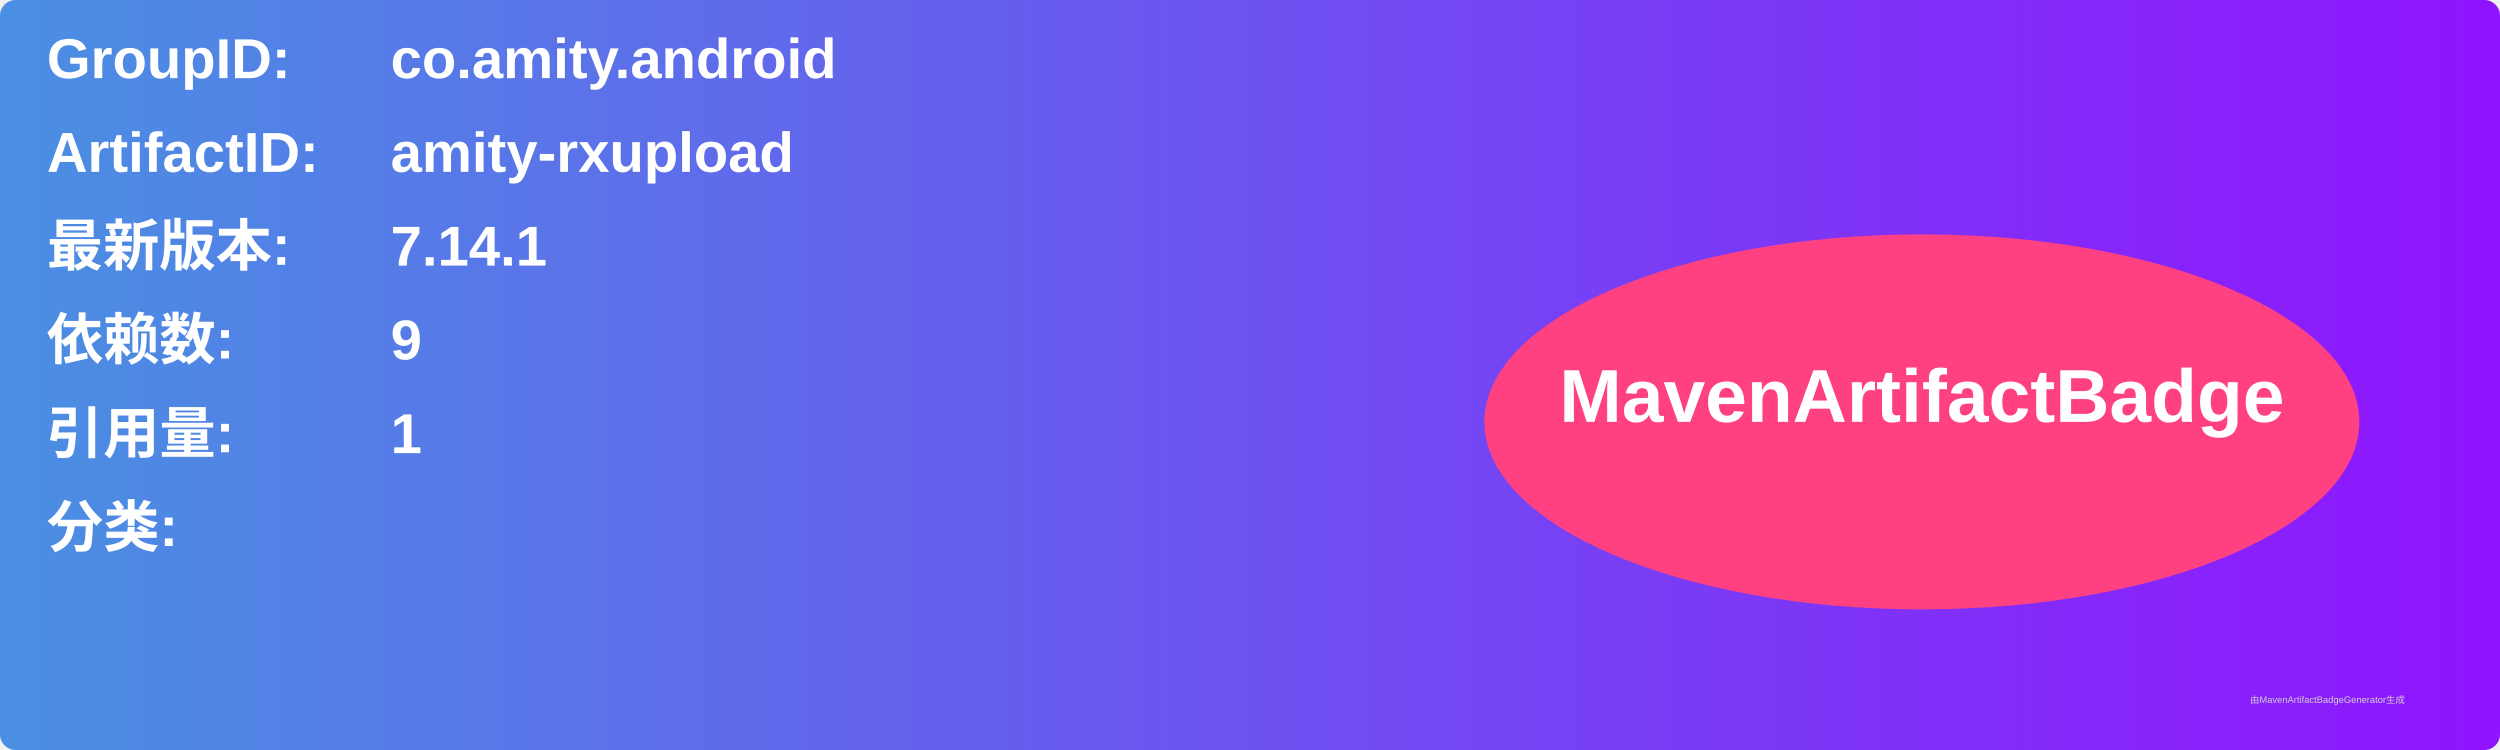
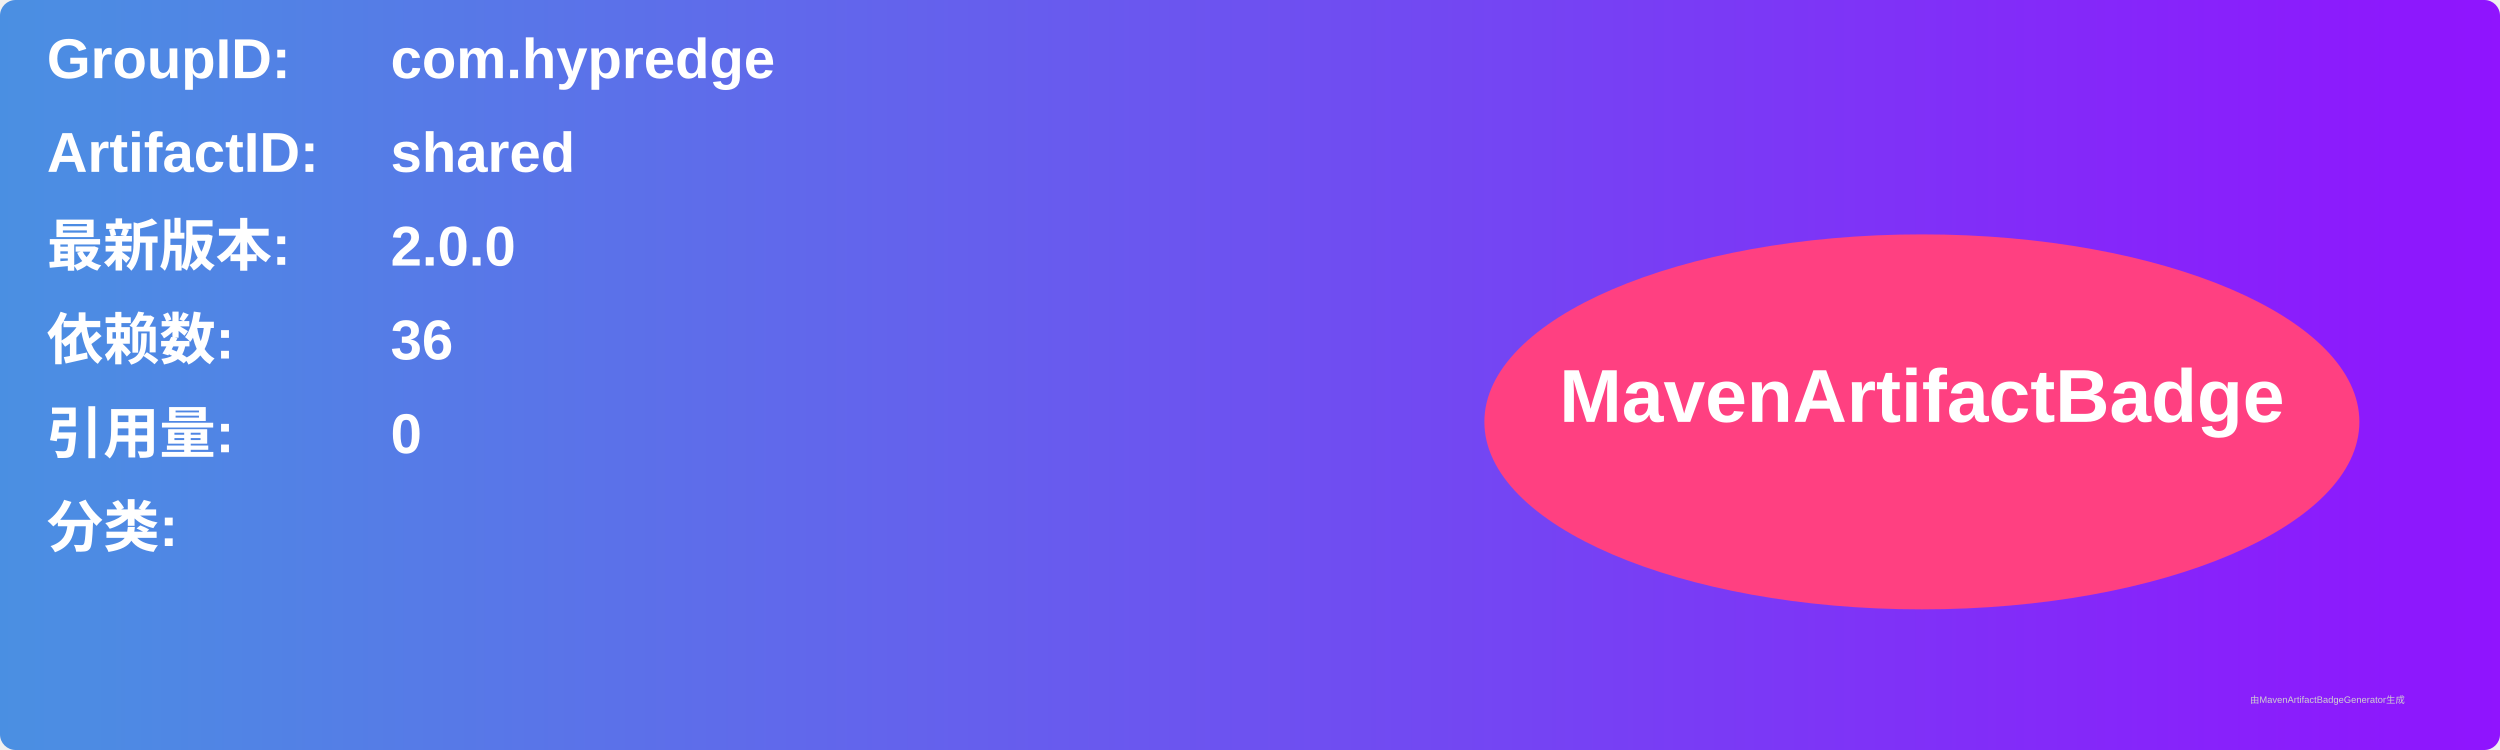
<svg xmlns="http://www.w3.org/2000/svg" width="800" height="240" viewBox="0 0 800 240">
  <linearGradient id="grad" x1="0%" y1="0%" x2="100%" y2="0%">
    <stop offset="0%" stop-color="#4a90e2" />
    <stop offset="100%" stop-color="#9013fe" />
  </linearGradient>
  <rect width="100%" height="100%" rx="5" ry="5" fill="url(#grad)" />
  <g transform="translate(15, 15)">
    <text x="0" y="10" font-family="Arial" font-size="18" fill="white" font-weight="bold" width="260">GroupID:</text>
-     <text x="110" y="10" font-family="Arial" font-size="18" fill="white" font-weight="bold" width="460">co.amity.android</text>
+     <text x="110" y="10" font-family="Arial" font-size="18" fill="white" font-weight="bold" width="460">com.hypredge</text>
    <text x="0" y="40" font-family="Arial" font-size="18" fill="white" font-weight="bold" width="260">ArtifactID:</text>
-     <text x="110" y="40" font-family="Arial" font-size="18" fill="white" font-weight="bold" width="460">amity-rxupload</text>
+     <text x="110" y="40" font-family="Arial" font-size="18" fill="white" font-weight="bold" width="460">shared</text>
    <text x="0" y="70" font-family="Arial" font-size="18" fill="white" font-weight="bold">最新版本:</text>
    <text x="110" y="70" font-family="Arial" font-size="18" fill="white" font-weight="bold">
-       <tspan font-weight="bold">7.14.1</tspan>
+       <tspan font-weight="bold">2.0.0</tspan>
    </text>
    <text x="0" y="100" font-family="Arial" font-size="18" fill="white" font-weight="bold">依赖数: </text>
    <text x="110" y="100" font-family="Arial" font-size="18" fill="white">
-       <tspan font-weight="bold">9</tspan>
+       <tspan font-weight="bold">36</tspan>
    </text>
    <text x="0" y="130" font-family="Arial" font-size="18" fill="white" font-weight="bold">引用量: </text>
    <text x="110" y="130" font-family="Arial" font-size="18" fill="white">
-       <tspan font-weight="bold">1</tspan>
+       <tspan font-weight="bold">0</tspan>
    </text>
    <text x="0" y="160" font-family="Arial" font-size="18" fill="white" font-weight="bold">分类:</text>
    <text x="10" y="190" font-family="Arial" font-size="10" fill="white">
      <tspan font-weight="bold" />
    </text>
    <ellipse cx="600" cy="120" rx="140" ry="60" fill="#ff4081" />
    <text x="600" y="120" text-anchor="middle" font-family="Arial" font-size="24" fill="white" font-weight="bold">MavenArtifactBadge</text>
  </g>
  <text x="720" y="225" font-family="Arial" font-size="3" fill="#d0d0d0">由MavenArtifactBadgeGenerator生成</text>
</svg>
